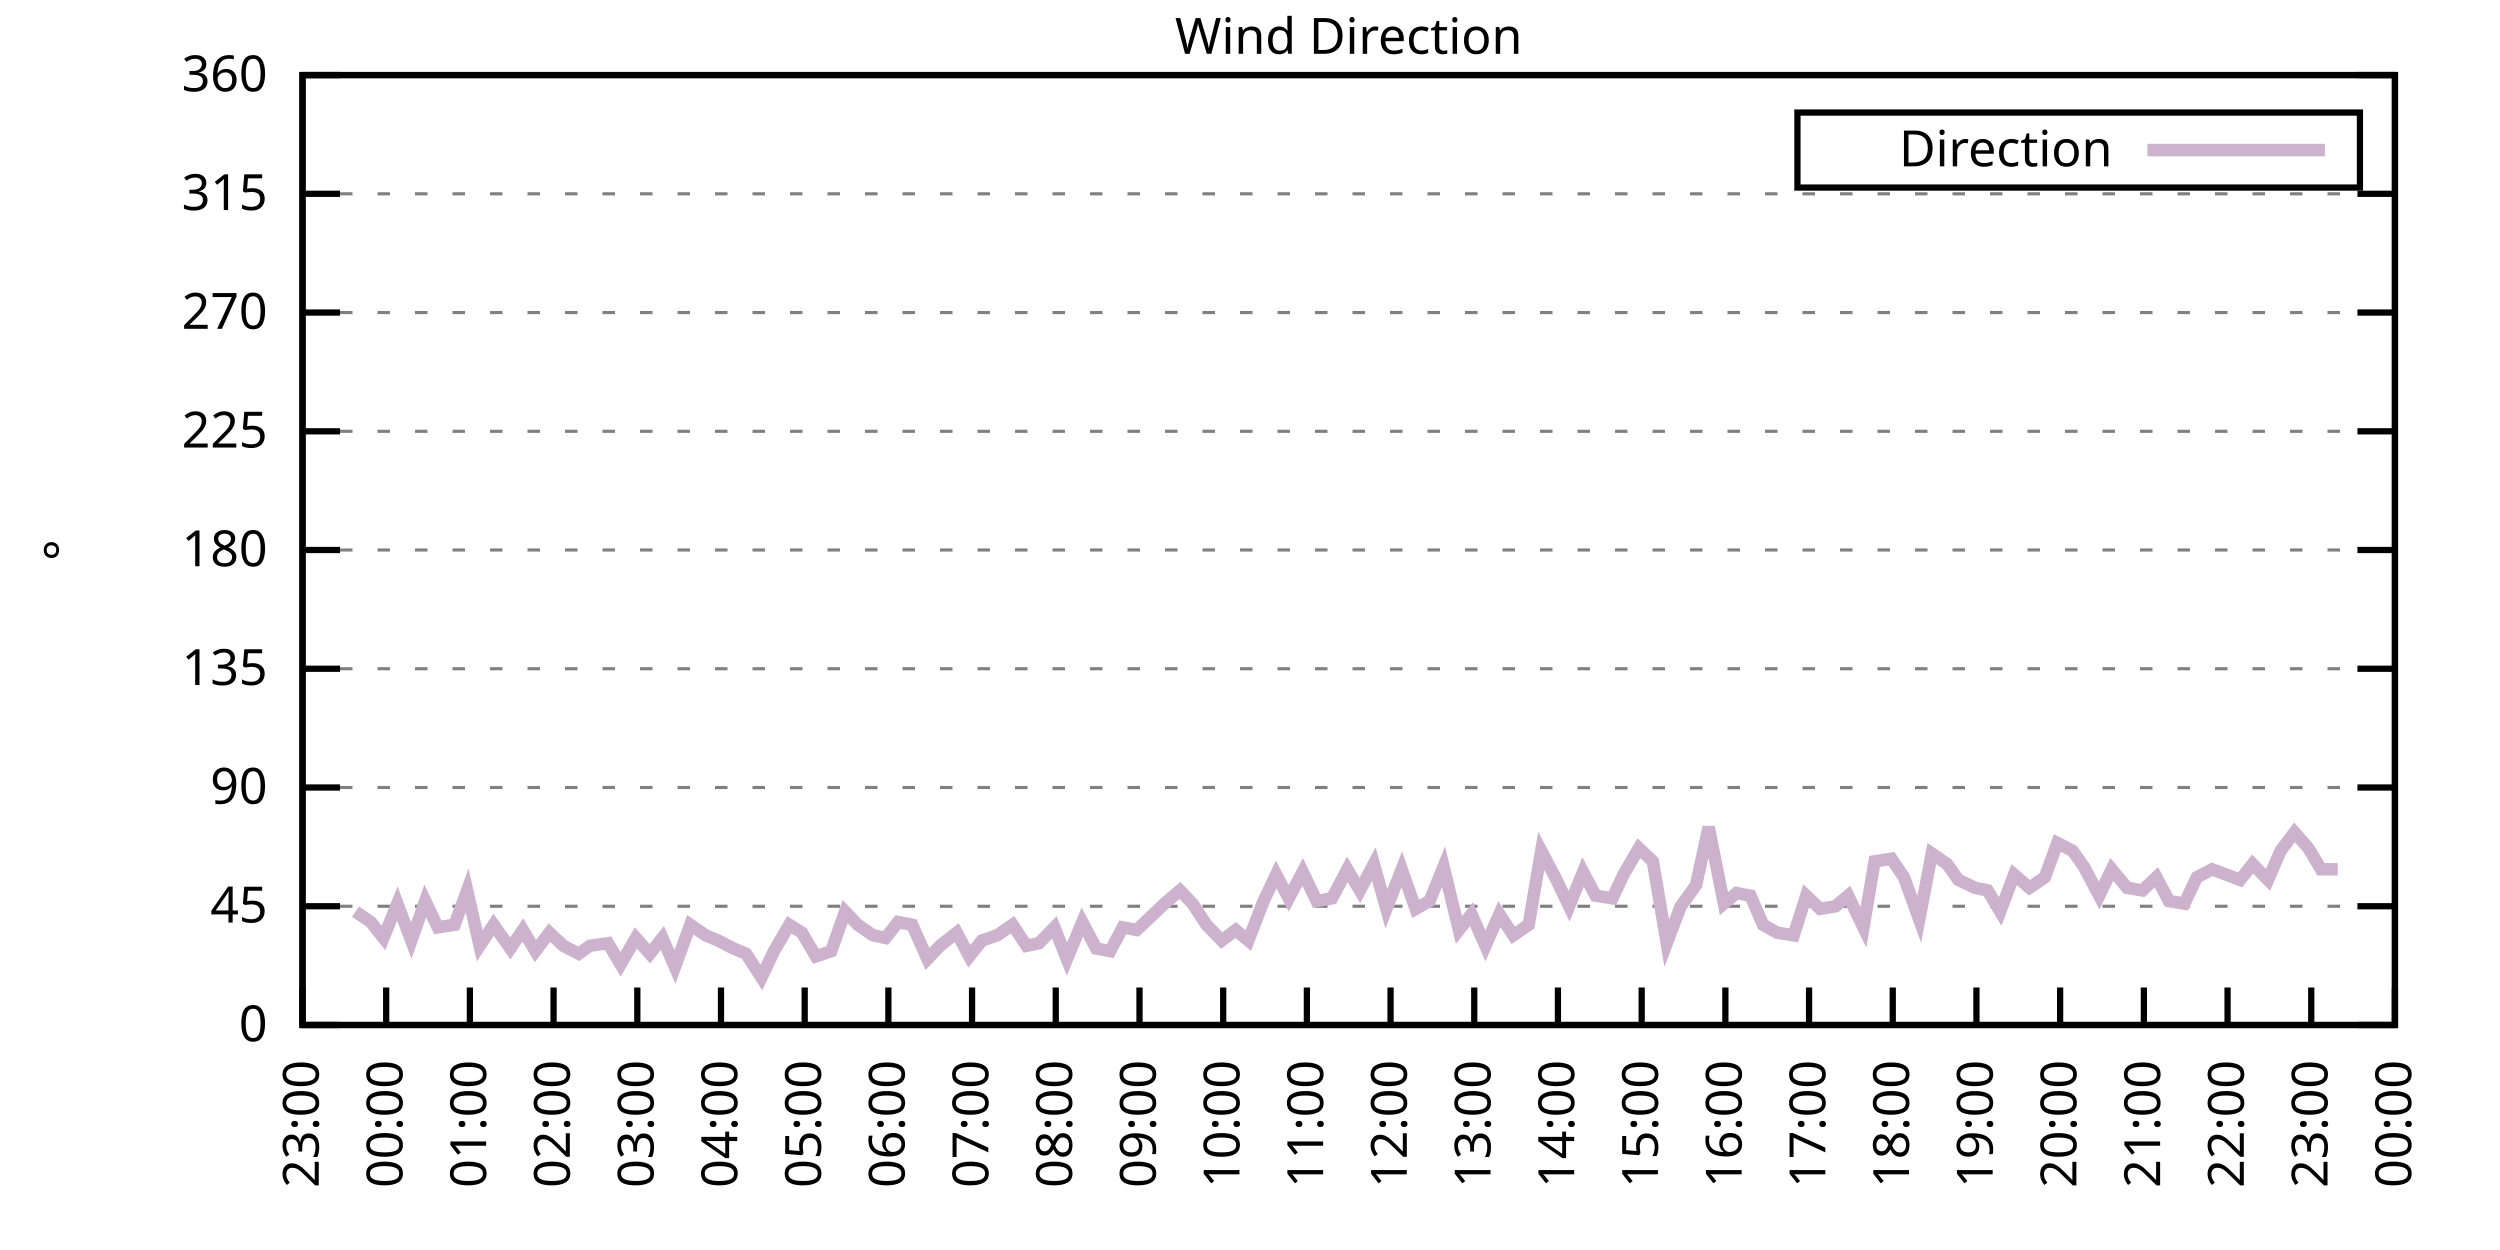
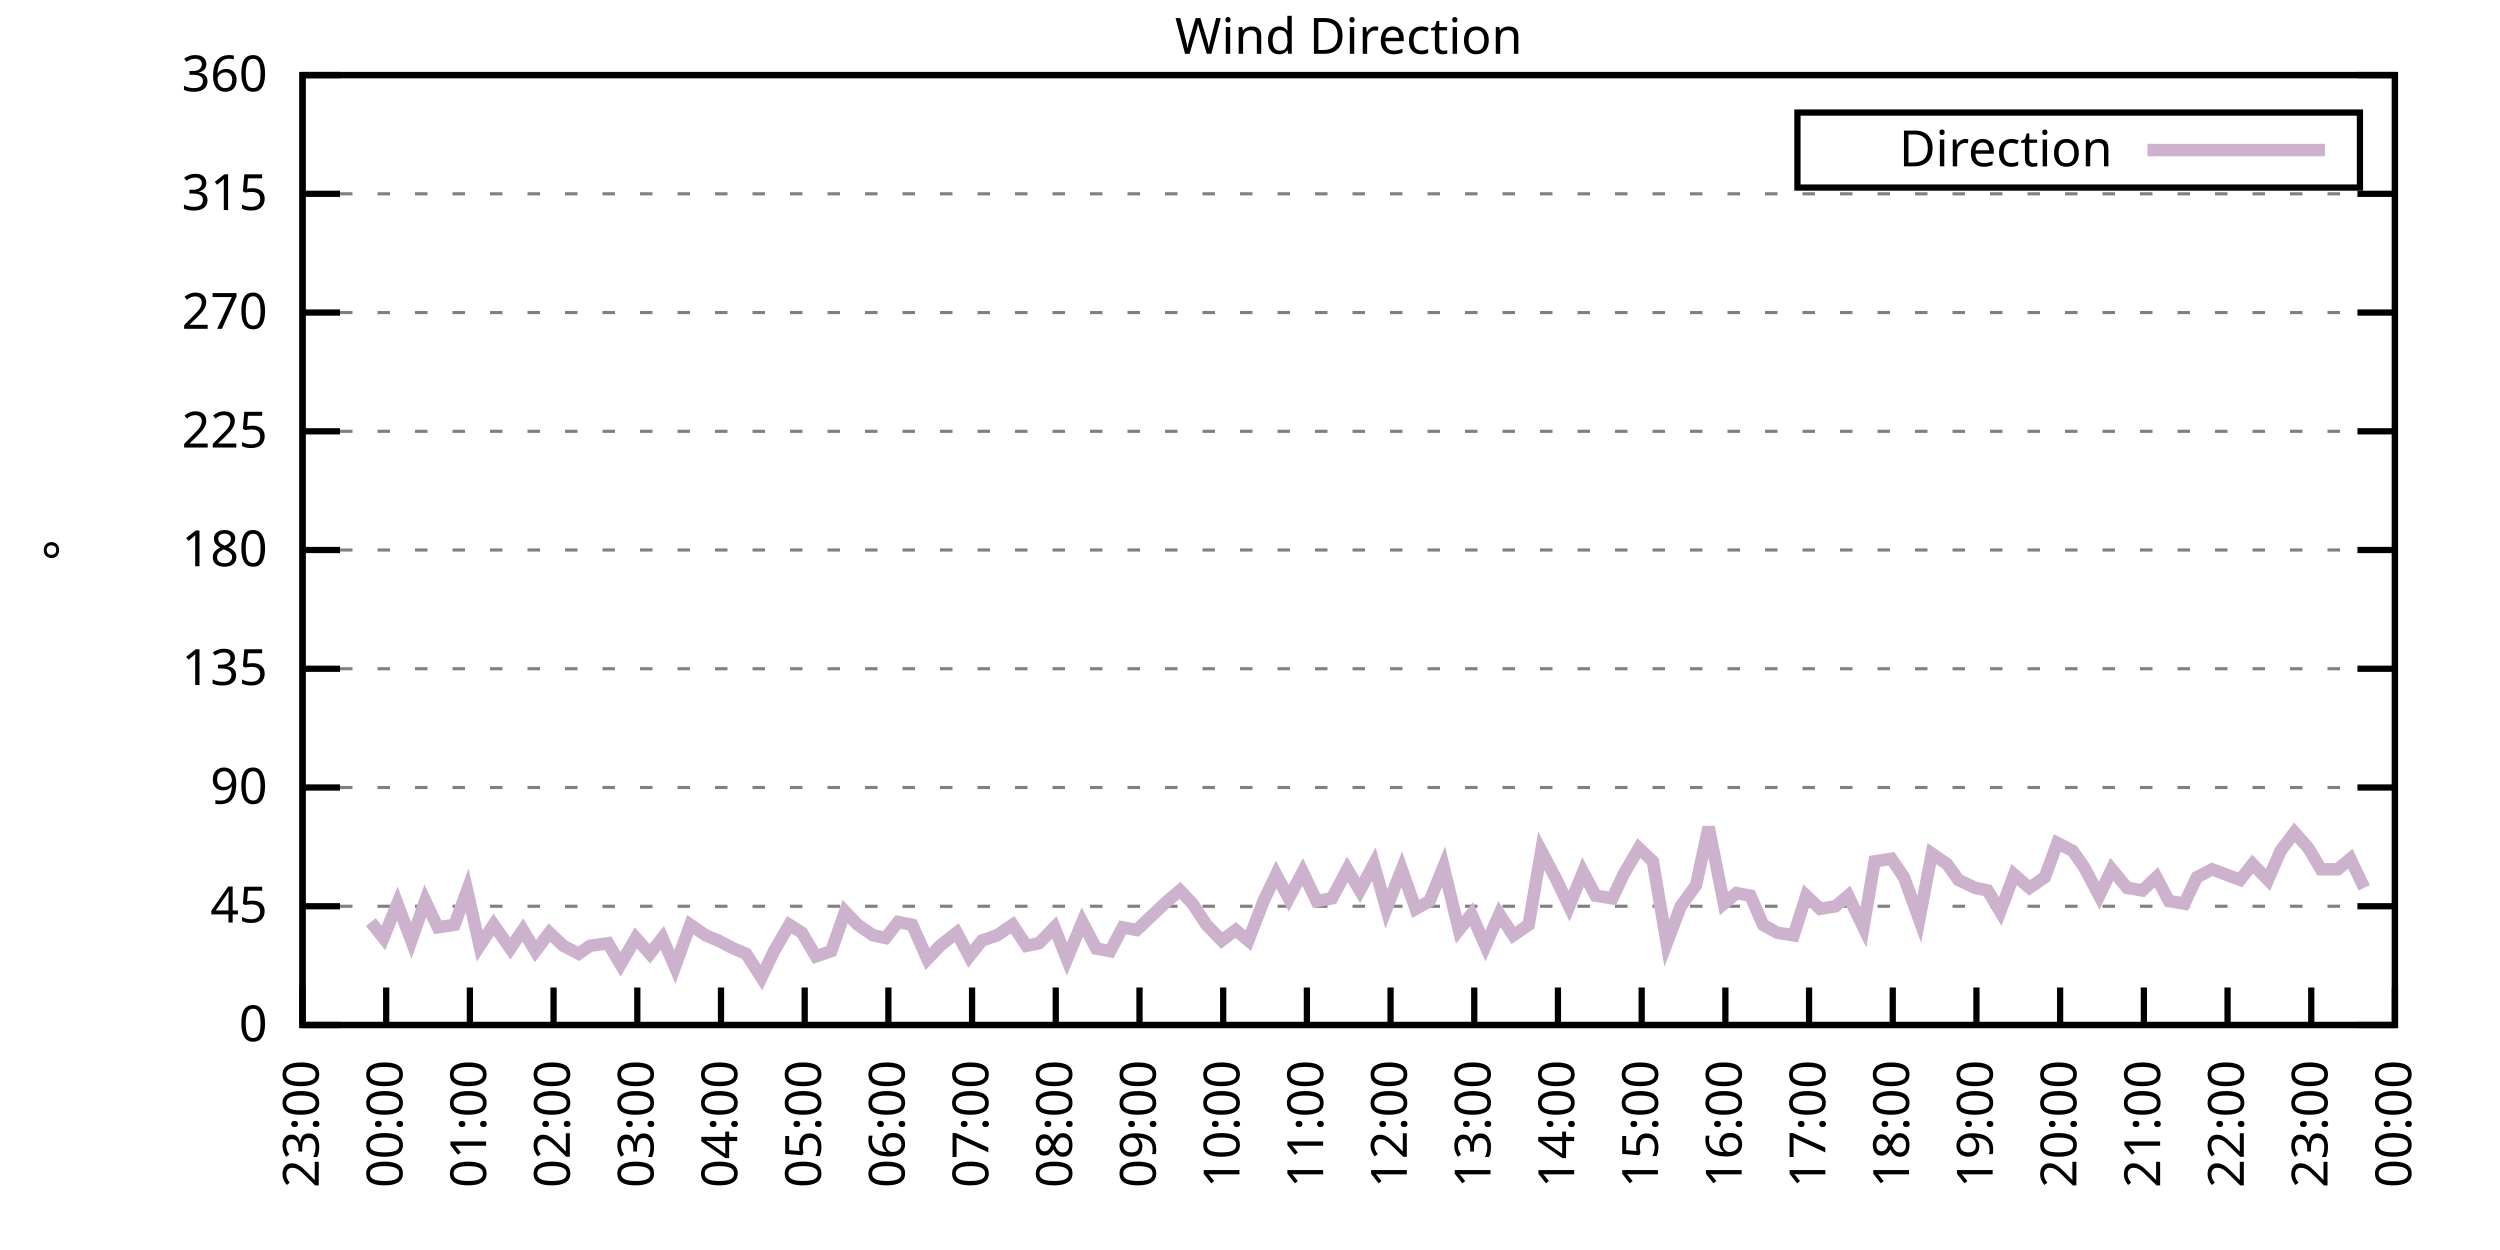
<svg xmlns="http://www.w3.org/2000/svg" xmlns:xlink="http://www.w3.org/1999/xlink" width="400" height="200" viewBox="0 0 400 200">
  <g id="gnuplot_canvas">
    <rect x="0" y="0" width="400" height="200" fill="none" />
    <defs>
      <circle id="gpDot" r="0.5" stroke-width="0.5" stroke="currentColor" />
      <path id="gpPt0" stroke-width="0.333" stroke="currentColor" d="M-1,0 h2 M0,-1 v2" />
      <path id="gpPt1" stroke-width="0.333" stroke="currentColor" d="M-1,-1 L1,1 M1,-1 L-1,1" />
      <path id="gpPt2" stroke-width="0.333" stroke="currentColor" d="M-1,0 L1,0 M0,-1 L0,1 M-1,-1 L1,1 M-1,1 L1,-1" />
      <rect id="gpPt3" stroke-width="0.333" stroke="currentColor" x="-1" y="-1" width="2" height="2" />
      <rect id="gpPt4" stroke-width="0.333" stroke="currentColor" fill="currentColor" x="-1" y="-1" width="2" height="2" />
      <circle id="gpPt5" stroke-width="0.333" stroke="currentColor" cx="0" cy="0" r="1" />
      <use xlink:href="#gpPt5" id="gpPt6" fill="currentColor" stroke="none" />
      <path id="gpPt7" stroke-width="0.333" stroke="currentColor" d="M0,-1.33 L-1.33,0.67 L1.33,0.67 z" />
      <use xlink:href="#gpPt7" id="gpPt8" fill="currentColor" stroke="none" />
      <use xlink:href="#gpPt7" id="gpPt9" stroke="currentColor" transform="rotate(180)" />
      <use xlink:href="#gpPt9" id="gpPt10" fill="currentColor" stroke="none" />
      <use xlink:href="#gpPt3" id="gpPt11" stroke="currentColor" transform="rotate(45)" />
      <use xlink:href="#gpPt11" id="gpPt12" fill="currentColor" stroke="none" />
      <path id="gpPt13" stroke-width="0.333" stroke="currentColor" d="M0,1.330 L1.265,0.411 L0.782,-1.067 L-0.782,-1.076 L-1.265,0.411 z" />
      <use xlink:href="#gpPt13" id="gpPt14" fill="currentColor" stroke="none" />
      <filter id="textbox" filterUnits="objectBoundingBox" x="0" y="0" height="1" width="1">
        <feFlood flood-color="white" flood-opacity="1" result="bgnd" />
        <feComposite in="SourceGraphic" in2="bgnd" operator="atop" />
      </filter>
      <filter id="greybox" filterUnits="objectBoundingBox" x="0" y="0" height="1" width="1">
        <feFlood flood-color="lightgrey" flood-opacity="1" result="grey" />
        <feComposite in="SourceGraphic" in2="grey" operator="atop" />
      </filter>
    </defs>
    <g fill="none" color="white" stroke="currentColor" stroke-width="1.00" stroke-linecap="butt" stroke-linejoin="miter">
</g>
    <g fill="none" color="black" stroke="currentColor" stroke-width="1.00" stroke-linecap="butt" stroke-linejoin="miter">
      <g stroke="none" shape-rendering="crispEdges">
        <polygon fill="rgb(255, 255, 255)" points="48.40,164.00 383.18,164.00 383.18,12.02 48.40,12.02 " />
      </g>
    </g>
    <g fill="none" color="black" stroke="currentColor" stroke-width="1.00" stroke-linecap="butt" stroke-linejoin="miter">
</g>
    <g fill="none" color="black" stroke="black" stroke-width="0.50" stroke-linecap="butt" stroke-linejoin="miter">
</g>
    <g fill="none" color="gray" stroke="currentColor" stroke-width="0.50" stroke-linecap="butt" stroke-linejoin="miter">
      <path stroke="gray" stroke-dasharray="2,4" class="gridline" d="M48.40,164.00 L383.19,164.00  " />
    </g>
    <g fill="none" color="gray" stroke="gray" stroke-width="1.00" stroke-linecap="butt" stroke-linejoin="miter">
</g>
    <g fill="none" color="black" stroke="currentColor" stroke-width="1.00" stroke-linecap="butt" stroke-linejoin="miter">
      <path stroke="black" d="M48.40,164.00 L54.40,164.00 M383.19,164.00 L377.19,164.00  " />
      <g transform="translate(42.80,166.60)" stroke="none" fill="black" font-family="Sans" font-size="8.00" text-anchor="end">
        <text>
          <tspan font-family="Sans"> 0</tspan>
        </text>
      </g>
    </g>
    <g fill="none" color="black" stroke="currentColor" stroke-width="1.00" stroke-linecap="butt" stroke-linejoin="miter">
</g>
    <g fill="none" color="black" stroke="black" stroke-width="0.50" stroke-linecap="butt" stroke-linejoin="miter">
</g>
    <g fill="none" color="gray" stroke="currentColor" stroke-width="0.50" stroke-linecap="butt" stroke-linejoin="miter">
      <path stroke="gray" stroke-dasharray="2,4" class="gridline" d="M48.40,145.00 L383.19,145.00  " />
    </g>
    <g fill="none" color="gray" stroke="gray" stroke-width="1.00" stroke-linecap="butt" stroke-linejoin="miter">
</g>
    <g fill="none" color="black" stroke="currentColor" stroke-width="1.00" stroke-linecap="butt" stroke-linejoin="miter">
      <path stroke="black" d="M48.40,145.00 L54.40,145.00 M383.19,145.00 L377.19,145.00  " />
      <g transform="translate(42.80,147.60)" stroke="none" fill="black" font-family="Sans" font-size="8.00" text-anchor="end">
        <text>
          <tspan font-family="Sans"> 45</tspan>
        </text>
      </g>
    </g>
    <g fill="none" color="black" stroke="currentColor" stroke-width="1.00" stroke-linecap="butt" stroke-linejoin="miter">
</g>
    <g fill="none" color="black" stroke="black" stroke-width="0.50" stroke-linecap="butt" stroke-linejoin="miter">
</g>
    <g fill="none" color="gray" stroke="currentColor" stroke-width="0.50" stroke-linecap="butt" stroke-linejoin="miter">
      <path stroke="gray" stroke-dasharray="2,4" class="gridline" d="M48.40,126.00 L383.19,126.00  " />
    </g>
    <g fill="none" color="gray" stroke="gray" stroke-width="1.00" stroke-linecap="butt" stroke-linejoin="miter">
</g>
    <g fill="none" color="black" stroke="currentColor" stroke-width="1.00" stroke-linecap="butt" stroke-linejoin="miter">
      <path stroke="black" d="M48.40,126.00 L54.40,126.00 M383.19,126.00 L377.19,126.00  " />
      <g transform="translate(42.80,128.60)" stroke="none" fill="black" font-family="Sans" font-size="8.00" text-anchor="end">
        <text>
          <tspan font-family="Sans"> 90</tspan>
        </text>
      </g>
    </g>
    <g fill="none" color="black" stroke="currentColor" stroke-width="1.00" stroke-linecap="butt" stroke-linejoin="miter">
</g>
    <g fill="none" color="black" stroke="black" stroke-width="0.50" stroke-linecap="butt" stroke-linejoin="miter">
</g>
    <g fill="none" color="gray" stroke="currentColor" stroke-width="0.50" stroke-linecap="butt" stroke-linejoin="miter">
      <path stroke="gray" stroke-dasharray="2,4" class="gridline" d="M48.40,107.00 L383.19,107.00  " />
    </g>
    <g fill="none" color="gray" stroke="gray" stroke-width="1.00" stroke-linecap="butt" stroke-linejoin="miter">
</g>
    <g fill="none" color="black" stroke="currentColor" stroke-width="1.00" stroke-linecap="butt" stroke-linejoin="miter">
      <path stroke="black" d="M48.40,107.00 L54.40,107.00 M383.19,107.00 L377.19,107.00  " />
      <g transform="translate(42.80,109.60)" stroke="none" fill="black" font-family="Sans" font-size="8.00" text-anchor="end">
        <text>
          <tspan font-family="Sans"> 135</tspan>
        </text>
      </g>
    </g>
    <g fill="none" color="black" stroke="currentColor" stroke-width="1.00" stroke-linecap="butt" stroke-linejoin="miter">
</g>
    <g fill="none" color="black" stroke="black" stroke-width="0.50" stroke-linecap="butt" stroke-linejoin="miter">
</g>
    <g fill="none" color="gray" stroke="currentColor" stroke-width="0.50" stroke-linecap="butt" stroke-linejoin="miter">
      <path stroke="gray" stroke-dasharray="2,4" class="gridline" d="M48.40,88.00 L383.19,88.00  " />
    </g>
    <g fill="none" color="gray" stroke="gray" stroke-width="1.00" stroke-linecap="butt" stroke-linejoin="miter">
</g>
    <g fill="none" color="black" stroke="currentColor" stroke-width="1.00" stroke-linecap="butt" stroke-linejoin="miter">
      <path stroke="black" d="M48.40,88.00 L54.40,88.00 M383.19,88.00 L377.19,88.00  " />
      <g transform="translate(42.80,90.60)" stroke="none" fill="black" font-family="Sans" font-size="8.00" text-anchor="end">
        <text>
          <tspan font-family="Sans"> 180</tspan>
        </text>
      </g>
    </g>
    <g fill="none" color="black" stroke="currentColor" stroke-width="1.00" stroke-linecap="butt" stroke-linejoin="miter">
</g>
    <g fill="none" color="black" stroke="black" stroke-width="0.50" stroke-linecap="butt" stroke-linejoin="miter">
</g>
    <g fill="none" color="gray" stroke="currentColor" stroke-width="0.50" stroke-linecap="butt" stroke-linejoin="miter">
      <path stroke="gray" stroke-dasharray="2,4" class="gridline" d="M48.40,69.01 L383.19,69.01  " />
    </g>
    <g fill="none" color="gray" stroke="gray" stroke-width="1.00" stroke-linecap="butt" stroke-linejoin="miter">
</g>
    <g fill="none" color="black" stroke="currentColor" stroke-width="1.00" stroke-linecap="butt" stroke-linejoin="miter">
      <path stroke="black" d="M48.40,69.01 L54.40,69.01 M383.19,69.01 L377.19,69.01  " />
      <g transform="translate(42.80,71.61)" stroke="none" fill="black" font-family="Sans" font-size="8.00" text-anchor="end">
        <text>
          <tspan font-family="Sans"> 225</tspan>
        </text>
      </g>
    </g>
    <g fill="none" color="black" stroke="currentColor" stroke-width="1.00" stroke-linecap="butt" stroke-linejoin="miter">
</g>
    <g fill="none" color="black" stroke="black" stroke-width="0.50" stroke-linecap="butt" stroke-linejoin="miter">
</g>
    <g fill="none" color="gray" stroke="currentColor" stroke-width="0.50" stroke-linecap="butt" stroke-linejoin="miter">
      <path stroke="gray" stroke-dasharray="2,4" class="gridline" d="M48.40,50.01 L383.19,50.01  " />
    </g>
    <g fill="none" color="gray" stroke="gray" stroke-width="1.00" stroke-linecap="butt" stroke-linejoin="miter">
</g>
    <g fill="none" color="black" stroke="currentColor" stroke-width="1.00" stroke-linecap="butt" stroke-linejoin="miter">
      <path stroke="black" d="M48.40,50.01 L54.40,50.01 M383.19,50.01 L377.19,50.01  " />
      <g transform="translate(42.80,52.61)" stroke="none" fill="black" font-family="Sans" font-size="8.00" text-anchor="end">
        <text>
          <tspan font-family="Sans"> 270</tspan>
        </text>
      </g>
    </g>
    <g fill="none" color="black" stroke="currentColor" stroke-width="1.00" stroke-linecap="butt" stroke-linejoin="miter">
</g>
    <g fill="none" color="black" stroke="black" stroke-width="0.50" stroke-linecap="butt" stroke-linejoin="miter">
</g>
    <g fill="none" color="gray" stroke="currentColor" stroke-width="0.50" stroke-linecap="butt" stroke-linejoin="miter">
      <path stroke="gray" stroke-dasharray="2,4" class="gridline" d="M48.40,31.01 L383.19,31.01  " />
    </g>
    <g fill="none" color="gray" stroke="gray" stroke-width="1.00" stroke-linecap="butt" stroke-linejoin="miter">
</g>
    <g fill="none" color="black" stroke="currentColor" stroke-width="1.00" stroke-linecap="butt" stroke-linejoin="miter">
      <path stroke="black" d="M48.40,31.01 L54.40,31.01 M383.19,31.01 L377.19,31.01  " />
      <g transform="translate(42.80,33.61)" stroke="none" fill="black" font-family="Sans" font-size="8.00" text-anchor="end">
        <text>
          <tspan font-family="Sans"> 315</tspan>
        </text>
      </g>
    </g>
    <g fill="none" color="black" stroke="currentColor" stroke-width="1.00" stroke-linecap="butt" stroke-linejoin="miter">
</g>
    <g fill="none" color="black" stroke="black" stroke-width="0.50" stroke-linecap="butt" stroke-linejoin="miter">
</g>
    <g fill="none" color="gray" stroke="currentColor" stroke-width="0.50" stroke-linecap="butt" stroke-linejoin="miter">
      <path stroke="gray" stroke-dasharray="2,4" class="gridline" d="M48.40,12.01 L383.19,12.01  " />
    </g>
    <g fill="none" color="gray" stroke="gray" stroke-width="1.00" stroke-linecap="butt" stroke-linejoin="miter">
</g>
    <g fill="none" color="black" stroke="currentColor" stroke-width="1.00" stroke-linecap="butt" stroke-linejoin="miter">
      <path stroke="black" d="M48.40,12.01 L54.40,12.01 M383.19,12.01 L377.19,12.01  " />
      <g transform="translate(42.80,14.61)" stroke="none" fill="black" font-family="Sans" font-size="8.00" text-anchor="end">
        <text>
          <tspan font-family="Sans"> 360</tspan>
        </text>
      </g>
    </g>
    <g fill="none" color="black" stroke="currentColor" stroke-width="1.00" stroke-linecap="butt" stroke-linejoin="miter">
      <path stroke="black" d="M48.40,164.00 L48.40,158.00  " />
      <g transform="translate(51.00,169.60) rotate(270.00)" stroke="none" fill="black" font-family="Sans" font-size="8.00" text-anchor="end">
        <text>
          <tspan font-family="Sans">23:00</tspan>
        </text>
      </g>
    </g>
    <g fill="none" color="black" stroke="currentColor" stroke-width="1.00" stroke-linecap="butt" stroke-linejoin="miter">
      <path stroke="black" d="M61.79,164.00 L61.79,158.00  " />
      <g transform="translate(64.39,169.60) rotate(270.00)" stroke="none" fill="black" font-family="Sans" font-size="8.00" text-anchor="end">
        <text>
          <tspan font-family="Sans">00:00</tspan>
        </text>
      </g>
    </g>
    <g fill="none" color="black" stroke="currentColor" stroke-width="1.00" stroke-linecap="butt" stroke-linejoin="miter">
      <path stroke="black" d="M75.18,164.00 L75.18,158.00  " />
      <g transform="translate(77.78,169.60) rotate(270.00)" stroke="none" fill="black" font-family="Sans" font-size="8.00" text-anchor="end">
        <text>
          <tspan font-family="Sans">01:00</tspan>
        </text>
      </g>
    </g>
    <g fill="none" color="black" stroke="currentColor" stroke-width="1.00" stroke-linecap="butt" stroke-linejoin="miter">
      <path stroke="black" d="M88.57,164.00 L88.57,158.00  " />
      <g transform="translate(91.17,169.60) rotate(270.00)" stroke="none" fill="black" font-family="Sans" font-size="8.00" text-anchor="end">
        <text>
          <tspan font-family="Sans">02:00</tspan>
        </text>
      </g>
    </g>
    <g fill="none" color="black" stroke="currentColor" stroke-width="1.00" stroke-linecap="butt" stroke-linejoin="miter">
      <path stroke="black" d="M101.97,164.00 L101.97,158.00  " />
      <g transform="translate(104.57,169.60) rotate(270.00)" stroke="none" fill="black" font-family="Sans" font-size="8.00" text-anchor="end">
        <text>
          <tspan font-family="Sans">03:00</tspan>
        </text>
      </g>
    </g>
    <g fill="none" color="black" stroke="currentColor" stroke-width="1.00" stroke-linecap="butt" stroke-linejoin="miter">
      <path stroke="black" d="M115.36,164.00 L115.36,158.00  " />
      <g transform="translate(117.96,169.60) rotate(270.00)" stroke="none" fill="black" font-family="Sans" font-size="8.00" text-anchor="end">
        <text>
          <tspan font-family="Sans">04:00</tspan>
        </text>
      </g>
    </g>
    <g fill="none" color="black" stroke="currentColor" stroke-width="1.00" stroke-linecap="butt" stroke-linejoin="miter">
      <path stroke="black" d="M128.75,164.00 L128.75,158.00  " />
      <g transform="translate(131.35,169.60) rotate(270.00)" stroke="none" fill="black" font-family="Sans" font-size="8.00" text-anchor="end">
        <text>
          <tspan font-family="Sans">05:00</tspan>
        </text>
      </g>
    </g>
    <g fill="none" color="black" stroke="currentColor" stroke-width="1.00" stroke-linecap="butt" stroke-linejoin="miter">
      <path stroke="black" d="M142.14,164.00 L142.14,158.00  " />
      <g transform="translate(144.74,169.60) rotate(270.00)" stroke="none" fill="black" font-family="Sans" font-size="8.00" text-anchor="end">
        <text>
          <tspan font-family="Sans">06:00</tspan>
        </text>
      </g>
    </g>
    <g fill="none" color="black" stroke="currentColor" stroke-width="1.00" stroke-linecap="butt" stroke-linejoin="miter">
      <path stroke="black" d="M155.53,164.00 L155.53,158.00  " />
      <g transform="translate(158.13,169.60) rotate(270.00)" stroke="none" fill="black" font-family="Sans" font-size="8.00" text-anchor="end">
        <text>
          <tspan font-family="Sans">07:00</tspan>
        </text>
      </g>
    </g>
    <g fill="none" color="black" stroke="currentColor" stroke-width="1.00" stroke-linecap="butt" stroke-linejoin="miter">
      <path stroke="black" d="M168.92,164.00 L168.92,158.00  " />
      <g transform="translate(171.52,169.60) rotate(270.00)" stroke="none" fill="black" font-family="Sans" font-size="8.00" text-anchor="end">
        <text>
          <tspan font-family="Sans">08:00</tspan>
        </text>
      </g>
    </g>
    <g fill="none" color="black" stroke="currentColor" stroke-width="1.00" stroke-linecap="butt" stroke-linejoin="miter">
      <path stroke="black" d="M182.32,164.00 L182.32,158.00  " />
      <g transform="translate(184.92,169.60) rotate(270.00)" stroke="none" fill="black" font-family="Sans" font-size="8.00" text-anchor="end">
        <text>
          <tspan font-family="Sans">09:00</tspan>
        </text>
      </g>
    </g>
    <g fill="none" color="black" stroke="currentColor" stroke-width="1.00" stroke-linecap="butt" stroke-linejoin="miter">
      <path stroke="black" d="M195.71,164.00 L195.71,158.00  " />
      <g transform="translate(198.31,169.60) rotate(270.00)" stroke="none" fill="black" font-family="Sans" font-size="8.00" text-anchor="end">
        <text>
          <tspan font-family="Sans">10:00</tspan>
        </text>
      </g>
    </g>
    <g fill="none" color="black" stroke="currentColor" stroke-width="1.00" stroke-linecap="butt" stroke-linejoin="miter">
      <path stroke="black" d="M209.10,164.00 L209.10,158.00  " />
      <g transform="translate(211.70,169.60) rotate(270.00)" stroke="none" fill="black" font-family="Sans" font-size="8.00" text-anchor="end">
        <text>
          <tspan font-family="Sans">11:00</tspan>
        </text>
      </g>
    </g>
    <g fill="none" color="black" stroke="currentColor" stroke-width="1.00" stroke-linecap="butt" stroke-linejoin="miter">
      <path stroke="black" d="M222.49,164.00 L222.49,158.00  " />
      <g transform="translate(225.09,169.60) rotate(270.00)" stroke="none" fill="black" font-family="Sans" font-size="8.00" text-anchor="end">
        <text>
          <tspan font-family="Sans">12:00</tspan>
        </text>
      </g>
    </g>
    <g fill="none" color="black" stroke="currentColor" stroke-width="1.00" stroke-linecap="butt" stroke-linejoin="miter">
      <path stroke="black" d="M235.88,164.00 L235.88,158.00  " />
      <g transform="translate(238.48,169.60) rotate(270.00)" stroke="none" fill="black" font-family="Sans" font-size="8.00" text-anchor="end">
        <text>
          <tspan font-family="Sans">13:00</tspan>
        </text>
      </g>
    </g>
    <g fill="none" color="black" stroke="currentColor" stroke-width="1.00" stroke-linecap="butt" stroke-linejoin="miter">
      <path stroke="black" d="M249.27,164.00 L249.27,158.00  " />
      <g transform="translate(251.87,169.60) rotate(270.00)" stroke="none" fill="black" font-family="Sans" font-size="8.00" text-anchor="end">
        <text>
          <tspan font-family="Sans">14:00</tspan>
        </text>
      </g>
    </g>
    <g fill="none" color="black" stroke="currentColor" stroke-width="1.00" stroke-linecap="butt" stroke-linejoin="miter">
      <path stroke="black" d="M262.67,164.00 L262.67,158.00  " />
      <g transform="translate(265.27,169.60) rotate(270.00)" stroke="none" fill="black" font-family="Sans" font-size="8.00" text-anchor="end">
        <text>
          <tspan font-family="Sans">15:00</tspan>
        </text>
      </g>
    </g>
    <g fill="none" color="black" stroke="currentColor" stroke-width="1.00" stroke-linecap="butt" stroke-linejoin="miter">
      <path stroke="black" d="M276.06,164.00 L276.06,158.00  " />
      <g transform="translate(278.66,169.60) rotate(270.00)" stroke="none" fill="black" font-family="Sans" font-size="8.00" text-anchor="end">
        <text>
          <tspan font-family="Sans">16:00</tspan>
        </text>
      </g>
    </g>
    <g fill="none" color="black" stroke="currentColor" stroke-width="1.00" stroke-linecap="butt" stroke-linejoin="miter">
      <path stroke="black" d="M289.45,164.00 L289.45,158.00  " />
      <g transform="translate(292.05,169.60) rotate(270.00)" stroke="none" fill="black" font-family="Sans" font-size="8.00" text-anchor="end">
        <text>
          <tspan font-family="Sans">17:00</tspan>
        </text>
      </g>
    </g>
    <g fill="none" color="black" stroke="currentColor" stroke-width="1.00" stroke-linecap="butt" stroke-linejoin="miter">
      <path stroke="black" d="M302.84,164.00 L302.84,158.00  " />
      <g transform="translate(305.44,169.60) rotate(270.00)" stroke="none" fill="black" font-family="Sans" font-size="8.00" text-anchor="end">
        <text>
          <tspan font-family="Sans">18:00</tspan>
        </text>
      </g>
    </g>
    <g fill="none" color="black" stroke="currentColor" stroke-width="1.00" stroke-linecap="butt" stroke-linejoin="miter">
      <path stroke="black" d="M316.23,164.00 L316.23,158.00  " />
      <g transform="translate(318.83,169.60) rotate(270.00)" stroke="none" fill="black" font-family="Sans" font-size="8.00" text-anchor="end">
        <text>
          <tspan font-family="Sans">19:00</tspan>
        </text>
      </g>
    </g>
    <g fill="none" color="black" stroke="currentColor" stroke-width="1.00" stroke-linecap="butt" stroke-linejoin="miter">
      <path stroke="black" d="M329.62,164.00 L329.62,158.00  " />
      <g transform="translate(332.22,169.60) rotate(270.00)" stroke="none" fill="black" font-family="Sans" font-size="8.00" text-anchor="end">
        <text>
          <tspan font-family="Sans">20:00</tspan>
        </text>
      </g>
    </g>
    <g fill="none" color="black" stroke="currentColor" stroke-width="1.00" stroke-linecap="butt" stroke-linejoin="miter">
      <path stroke="black" d="M343.02,164.00 L343.02,158.00  " />
      <g transform="translate(345.62,169.60) rotate(270.00)" stroke="none" fill="black" font-family="Sans" font-size="8.00" text-anchor="end">
        <text>
          <tspan font-family="Sans">21:00</tspan>
        </text>
      </g>
    </g>
    <g fill="none" color="black" stroke="currentColor" stroke-width="1.00" stroke-linecap="butt" stroke-linejoin="miter">
      <path stroke="black" d="M356.41,164.00 L356.41,158.00  " />
      <g transform="translate(359.01,169.60) rotate(270.00)" stroke="none" fill="black" font-family="Sans" font-size="8.00" text-anchor="end">
        <text>
          <tspan font-family="Sans">22:00</tspan>
        </text>
      </g>
    </g>
    <g fill="none" color="black" stroke="currentColor" stroke-width="1.00" stroke-linecap="butt" stroke-linejoin="miter">
      <path stroke="black" d="M369.80,164.00 L369.80,158.00  " />
      <g transform="translate(372.40,169.60) rotate(270.00)" stroke="none" fill="black" font-family="Sans" font-size="8.00" text-anchor="end">
        <text>
          <tspan font-family="Sans">23:00</tspan>
        </text>
      </g>
    </g>
    <g fill="none" color="black" stroke="currentColor" stroke-width="1.00" stroke-linecap="butt" stroke-linejoin="miter">
      <path stroke="black" d="M383.19,164.00 L383.19,158.00  " />
      <g transform="translate(385.79,169.60) rotate(270.00)" stroke="none" fill="black" font-family="Sans" font-size="8.00" text-anchor="end">
        <text>
          <tspan font-family="Sans">00:00</tspan>
        </text>
      </g>
    </g>
    <g fill="none" color="black" stroke="currentColor" stroke-width="1.00" stroke-linecap="butt" stroke-linejoin="miter">
</g>
    <g fill="none" color="black" stroke="currentColor" stroke-width="1.00" stroke-linecap="butt" stroke-linejoin="miter">
      <path stroke="black" d="M48.40,12.01 L48.40,164.00 L383.19,164.00 L383.19,12.01 L48.40,12.01 Z  " />
    </g>
    <g fill="none" color="black" stroke="currentColor" stroke-width="1.00" stroke-linecap="butt" stroke-linejoin="miter">
</g>
    <g fill="none" color="black" stroke="currentColor" stroke-width="1.00" stroke-linecap="butt" stroke-linejoin="miter">
      <path stroke="black" d="M287.59,30.01 L287.59,18.01 L377.59,18.01 L377.59,30.01 L287.59,30.01 Z  " />
    </g>
    <g id="Wind_direction_plot_1">
      <g fill="none" color="white" stroke="black" stroke-width="2.00" stroke-linecap="butt" stroke-linejoin="miter">
</g>
      <g fill="none" color="black" stroke="currentColor" stroke-width="2.00" stroke-linecap="butt" stroke-linejoin="miter">
        <g transform="translate(337.99,26.61)" stroke="none" fill="black" font-family="Sans" font-size="8.00" text-anchor="end">
          <text>
            <tspan font-family="Sans">Direction</tspan>
          </text>
        </g>
      </g>
      <g fill="none" color="black" stroke="currentColor" stroke-width="2.00" stroke-linecap="butt" stroke-linejoin="miter">
-         <path stroke="rgb(204, 178, 204)" d="M343.59,24.01 L371.99,24.01 M56.88,145.85 L59.34,147.53 L61.35,150.07 L63.58,144.58 L65.81,150.49 L68.04,144.16   L70.05,148.38 L72.73,147.96 L74.74,142.47 L76.75,151.33 L78.98,147.96 L81.66,151.76 L83.66,148.80 L85.67,152.18   L87.91,149.22 L90.14,151.33 L92.59,152.60 L94.38,151.33 L97.28,150.91 L99.29,154.29 L101.74,150.07 L103.98,152.60   L105.98,150.07 L107.99,154.71 L110.45,147.96 L112.90,149.65 L114.91,150.49 L117.37,151.76 L119.38,152.60 L121.83,156.40   L123.84,152.18 L126.29,147.96 L128.30,149.22 L130.54,153.02 L132.99,152.18 L135.22,145.85 L137.23,147.96 L139.69,149.65   L141.69,150.07 L143.70,147.53 L145.94,147.96 L148.39,153.45 L150.40,151.33 L153.08,149.22 L155.09,153.02 L157.10,150.49   L159.55,149.65 L162.01,147.96 L164.24,151.33 L166.25,150.91 L168.70,148.38 L170.71,153.45 L173.17,147.53 L175.40,151.76   L177.63,152.18 L179.64,148.38 L181.87,148.80 L183.66,147.11 L186.33,144.58 L188.79,142.47 L190.80,144.58 L193.03,147.96   L195.48,150.49 L197.72,148.80 L199.73,150.49 L202.18,144.16 L204.19,139.93 L206.20,143.73 L208.43,139.51 L210.66,144.16   L213.12,143.73 L215.57,139.09 L217.58,142.47 L219.81,138.25 L221.82,145.42 L224.28,139.09 L226.51,145.42 L228.74,144.16   L230.97,138.67 L233.43,148.80 L235.44,146.27 L237.67,151.33 L239.90,146.27 L242.13,149.65 L244.59,147.96 L246.60,136.14   L248.83,140.36 L251.06,145.00 L253.29,139.51 L255.30,143.31 L257.98,143.73 L259.76,139.93 L262.22,135.71 L264.45,137.82   L266.68,150.91 L268.92,145.00 L271.37,141.62 L273.38,132.34 L275.83,144.58 L277.84,142.89 L280.07,143.31 L282.08,147.96   L284.32,149.22 L286.99,149.65 L289.00,143.31 L291.23,145.42 L293.69,145.00 L295.70,143.31 L298.15,148.38 L299.94,137.82   L302.62,137.40 L304.63,140.36 L307.08,147.11 L309.09,136.56 L311.54,138.25 L313.33,140.78 L316.01,142.05 L318.02,142.47   L320.03,145.85 L322.26,139.93 L324.71,142.05 L327.17,140.36 L329.18,134.87 L331.63,136.14 L333.42,138.67 L335.87,143.31   L337.88,139.09 L340.34,142.05 L342.79,142.47 L345.02,140.36 L347.03,144.16 L349.49,144.58 L351.50,140.36 L353.95,139.09   L358.42,140.78 L360.42,138.25 L362.88,140.78 L364.89,136.14 L367.12,133.18 L369.35,135.71 L371.36,139.09 L374.04,139.09    " />
+         <path stroke="rgb(204, 178, 204)" d="M343.59,24.01 L371.99,24.01 M59.34,147.53 L61.35,150.07 L63.58,144.58 L65.81,150.49 L68.04,144.16 L70.05,148.38   L72.73,147.96 L74.74,142.47 L76.75,151.33 L78.98,147.96 L81.66,151.76 L83.66,148.80 L85.67,152.18 L87.91,149.22   L90.14,151.33 L92.59,152.60 L94.38,151.33 L97.28,150.91 L99.29,154.29 L101.74,150.07 L103.98,152.60 L105.98,150.07   L107.99,154.71 L110.45,147.96 L112.90,149.65 L114.91,150.49 L117.37,151.76 L119.38,152.60 L121.83,156.40 L123.84,152.18   L126.29,147.96 L128.30,149.22 L130.54,153.02 L132.99,152.18 L135.22,145.85 L137.23,147.96 L139.69,149.65 L141.69,150.07   L143.70,147.53 L145.94,147.96 L148.39,153.45 L150.40,151.33 L153.08,149.22 L155.09,153.02 L157.10,150.49 L159.55,149.65   L162.01,147.96 L164.24,151.33 L166.25,150.91 L168.70,148.38 L170.71,153.45 L173.17,147.53 L175.40,151.76 L177.63,152.18   L179.64,148.38 L181.87,148.80 L183.66,147.11 L186.33,144.58 L188.79,142.47 L190.80,144.58 L193.03,147.96 L195.48,150.49   L197.72,148.80 L199.73,150.49 L202.18,144.16 L204.19,139.93 L206.20,143.73 L208.43,139.51 L210.66,144.16 L213.12,143.73   L215.57,139.09 L217.58,142.47 L219.81,138.25 L221.82,145.42 L224.28,139.09 L226.51,145.42 L228.74,144.16 L230.97,138.67   L233.43,148.80 L235.44,146.27 L237.67,151.33 L239.90,146.27 L242.13,149.65 L244.59,147.96 L246.60,136.14 L248.83,140.36   L251.06,145.00 L253.29,139.51 L255.30,143.31 L257.98,143.73 L259.76,139.93 L262.22,135.71 L264.45,137.82 L266.68,150.91   L268.92,145.00 L271.37,141.62 L273.38,132.34 L275.83,144.58 L277.84,142.89 L280.07,143.31 L282.08,147.96 L284.32,149.22   L286.99,149.65 L289.00,143.31 L291.23,145.42 L293.69,145.00 L295.70,143.31 L298.15,148.38 L299.94,137.82 L302.62,137.40   L304.63,140.36 L307.08,147.11 L309.09,136.56 L311.54,138.25 L313.33,140.78 L316.01,142.05 L318.02,142.47 L320.03,145.85   L322.26,139.93 L324.71,142.05 L327.17,140.36 L329.18,134.87 L331.63,136.14 L333.42,138.67 L335.87,143.31 L337.88,139.09   L340.34,142.05 L342.79,142.47 L345.02,140.36 L347.03,144.16 L349.49,144.58 L351.50,140.36 L353.95,139.09 L358.42,140.78   L360.42,138.25 L362.88,140.78 L364.89,136.14 L367.12,133.18 L369.35,135.71 L371.36,139.09 L374.04,139.09 L376.05,137.40   L378.28,142.05  " />
      </g>
    </g>
    <g fill="none" color="black" stroke="currentColor" stroke-width="2.00" stroke-linecap="butt" stroke-linejoin="miter">
</g>
    <g fill="none" color="black" stroke="black" stroke-width="1.00" stroke-linecap="butt" stroke-linejoin="miter">
</g>
    <g fill="none" color="black" stroke="currentColor" stroke-width="1.00" stroke-linecap="butt" stroke-linejoin="miter">
      <path stroke="black" d="M48.40,12.01 L48.40,164.00 L383.19,164.00 L383.19,12.01 L48.40,12.01 Z  " />
      <g transform="translate(12.80,88.01) rotate(270.00)" stroke="none" fill="black" font-family="Sans" font-size="8.00" text-anchor="middle">
        <text>
          <tspan font-family="Sans">°</tspan>
        </text>
      </g>
    </g>
    <g fill="none" color="black" stroke="currentColor" stroke-width="1.00" stroke-linecap="butt" stroke-linejoin="miter">
</g>
    <g fill="none" color="black" stroke="currentColor" stroke-width="1.00" stroke-linecap="butt" stroke-linejoin="miter">
      <g transform="translate(215.79,8.61)" stroke="none" fill="black" font-family="Sans" font-size="8.00" text-anchor="middle">
        <text>
          <tspan font-family="Sans">Wind Direction</tspan>
        </text>
      </g>
    </g>
    <g fill="none" color="black" stroke="currentColor" stroke-width="1.00" stroke-linecap="butt" stroke-linejoin="miter">
</g>
  </g>
</svg>
